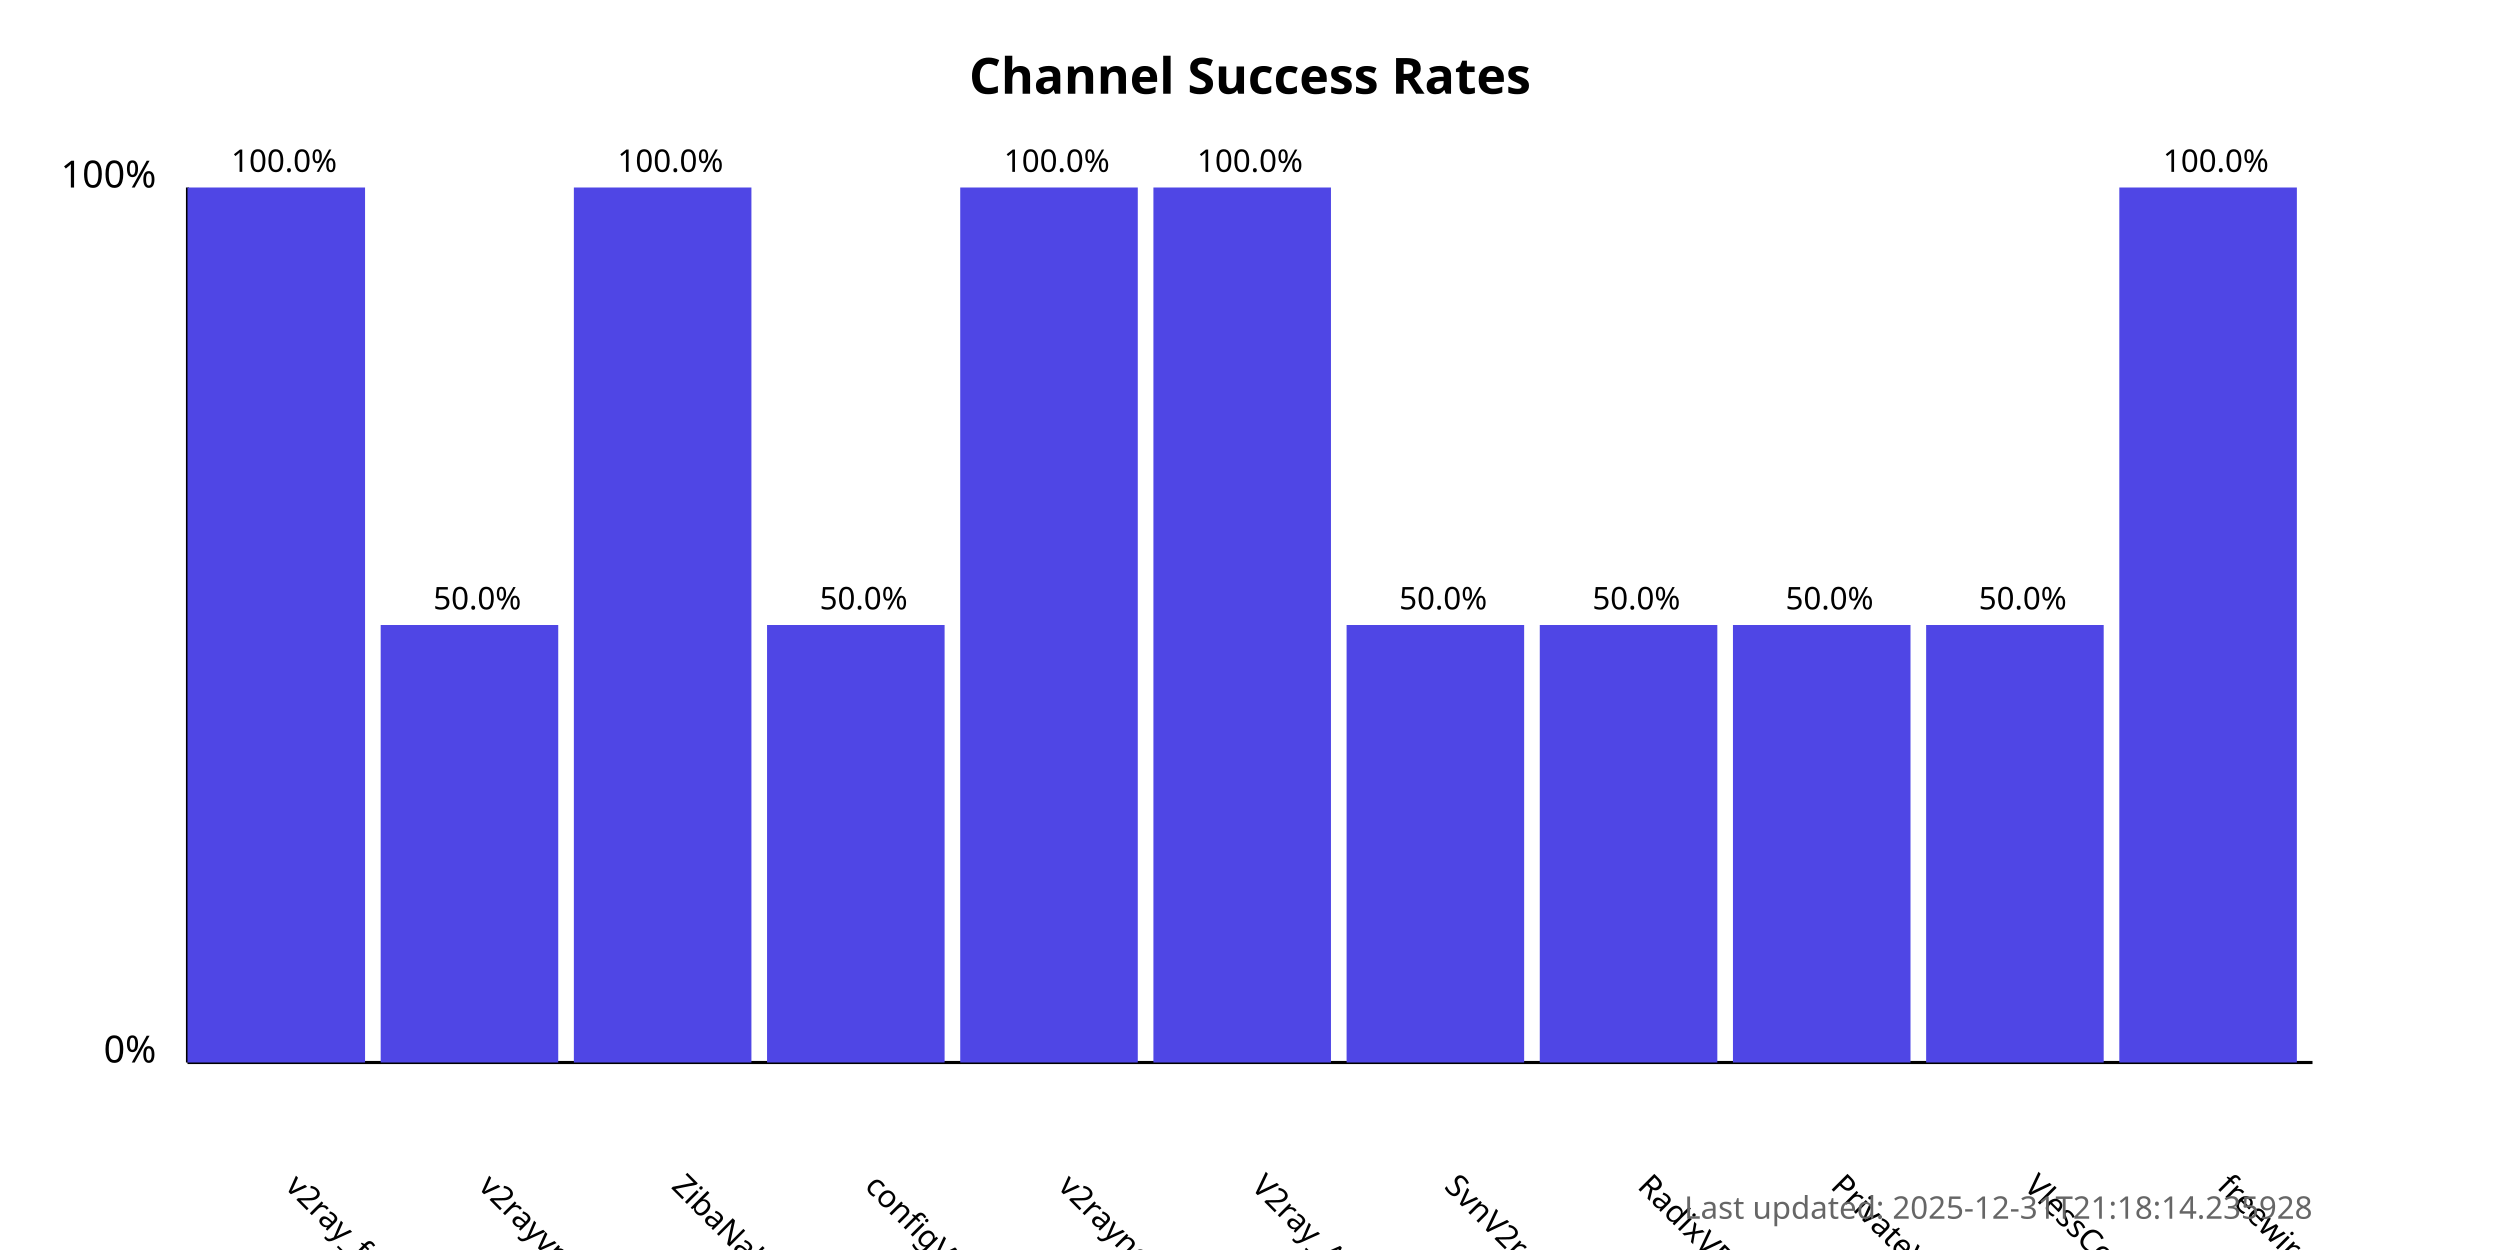
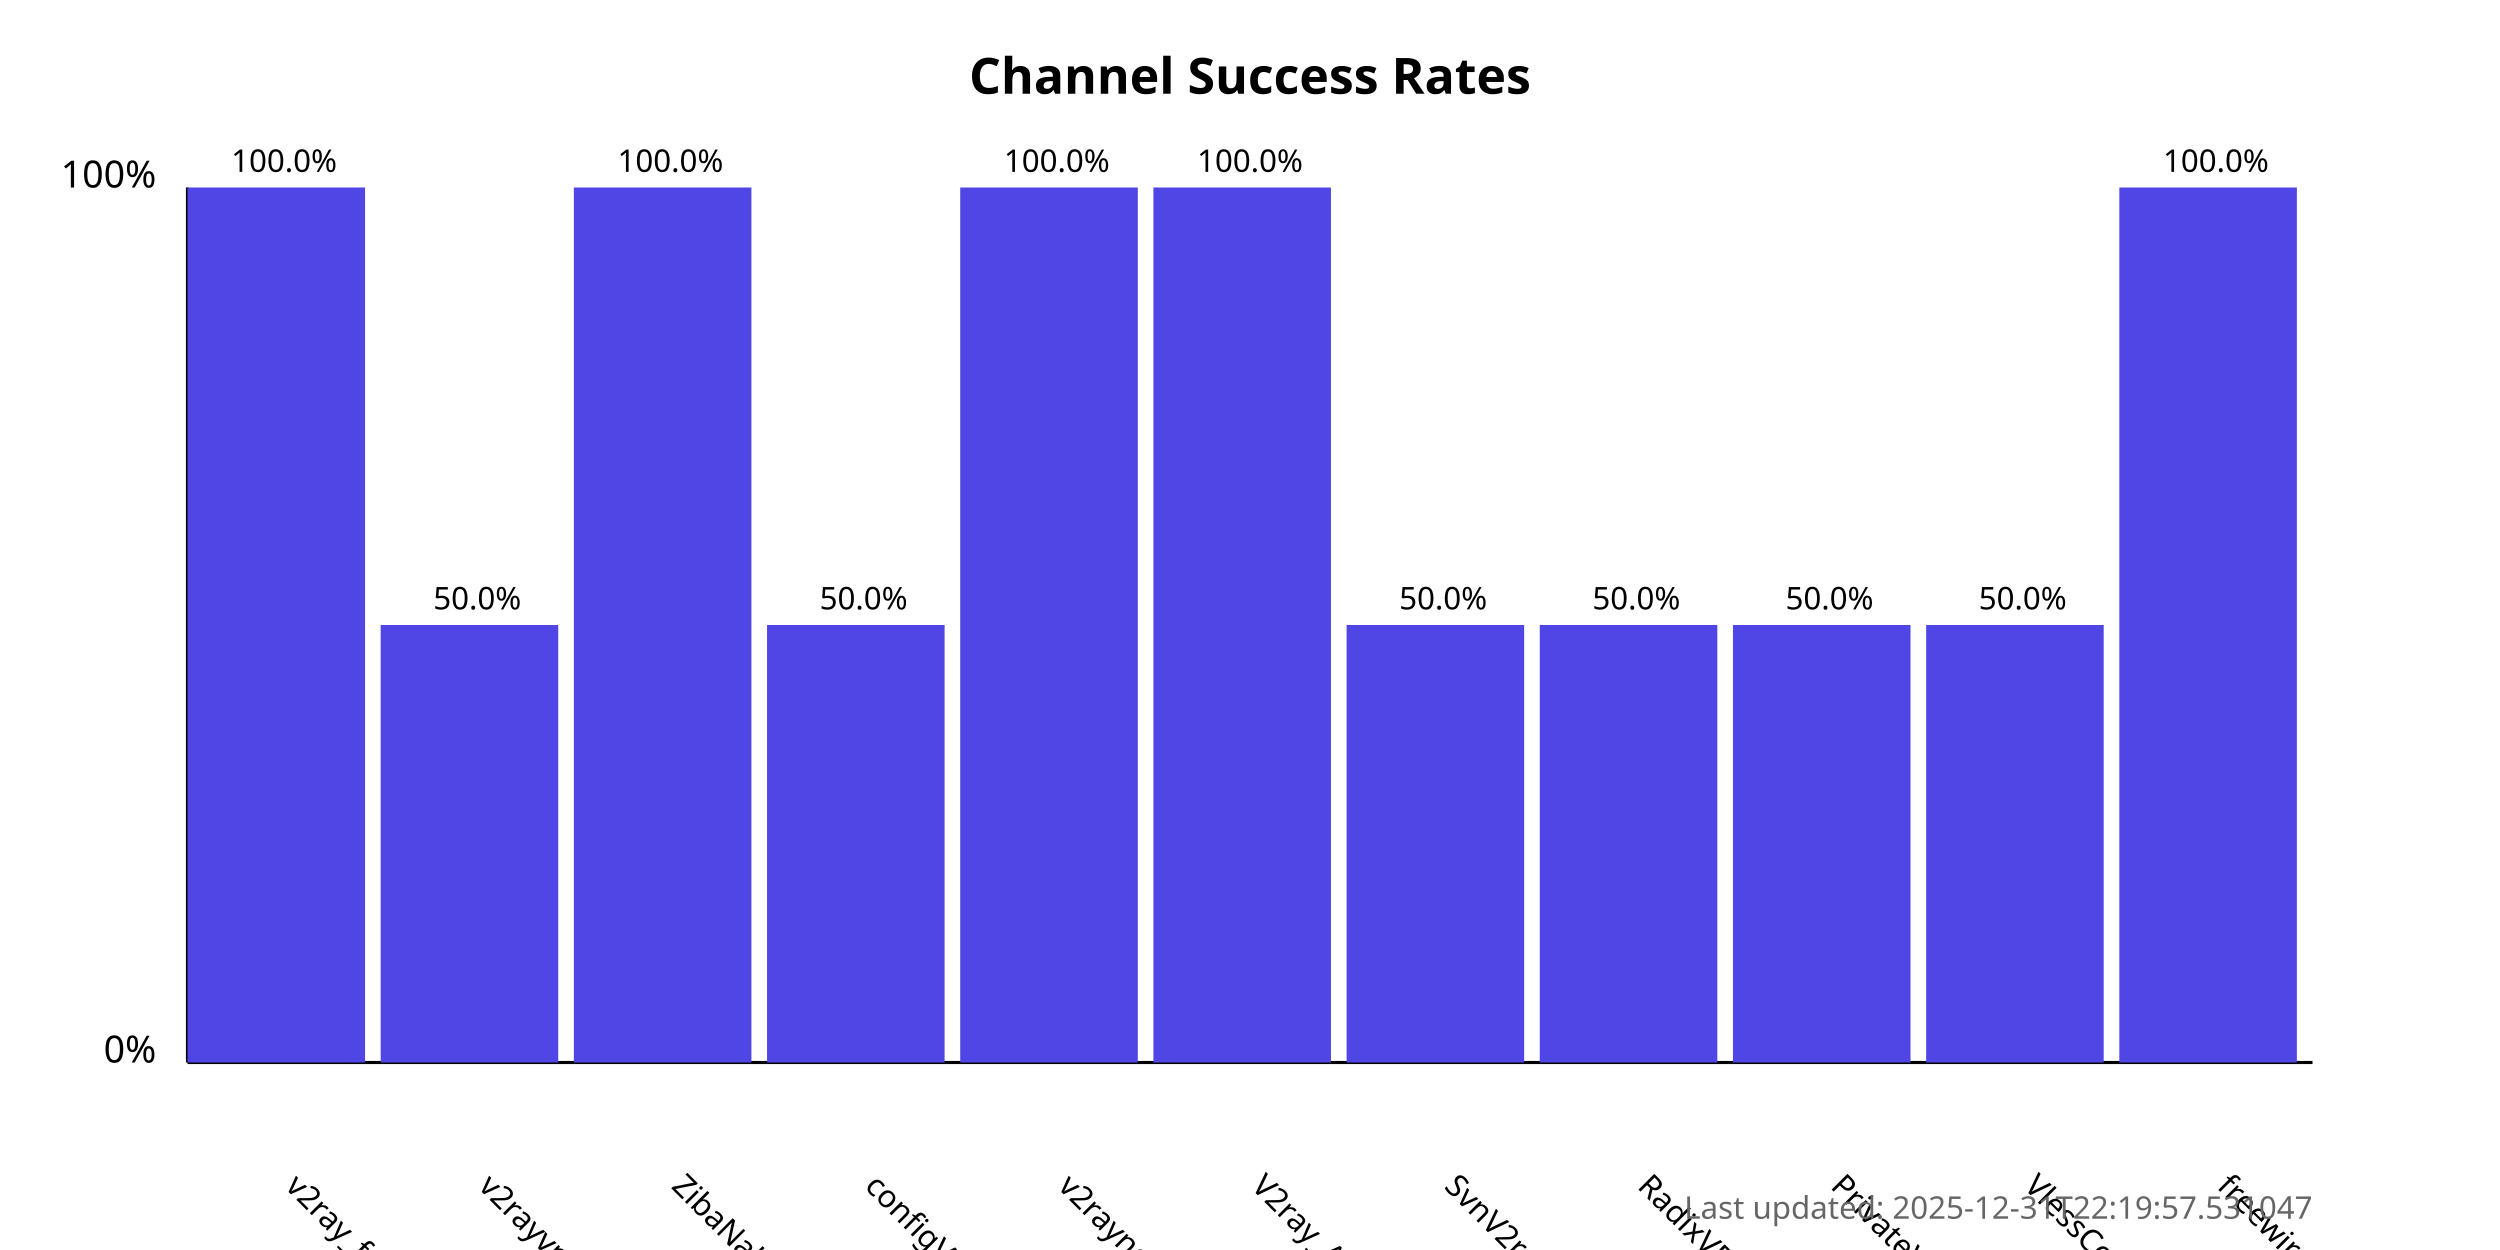
<svg xmlns="http://www.w3.org/2000/svg" width="800" height="400">
  <style>
            .chart-title { font: bold 16px sans-serif; }
            .axis-label { font: 12px sans-serif; }
            .tick-label { font: 10px sans-serif; }
            .bar { fill: #4f46e5; }
            .bar:hover { fill: #6366f1; }
            .timestamp { font: 10px sans-serif; fill: #666; }
        </style>
  <text x="400.0" y="30" text-anchor="middle" class="chart-title">
            Channel Success Rates
        </text>
  <line x1="60" y1="340" x2="60" y2="60" stroke="black" stroke-width="1" />
  <line x1="60" y1="340" x2="740" y2="340" stroke="black" stroke-width="1" />
  <text x="50" y="340" text-anchor="end" class="axis-label">0%</text>
  <text x="50" y="60" text-anchor="end" class="axis-label">100%</text>
  <g>
    <rect x="60" y="60.0" width="56.818" height="280.0" class="bar" />
    <text x="90.909" y="380" transform="rotate(45, 90.90909, 380)" text-anchor="start" class="tick-label">
                v2ray_free_conf
            </text>
    <text x="90.909" y="55.0" text-anchor="middle" class="tick-label">
                100.0%
            </text>
  </g>
  <g>
    <rect x="121.818" y="200.0" width="56.818" height="140.0" class="bar" />
    <text x="152.727" y="380" transform="rotate(45, 152.7273, 380)" text-anchor="start" class="tick-label">
                v2rayvpno
            </text>
    <text x="152.727" y="195.0" text-anchor="middle" class="tick-label">
                50.0%
            </text>
  </g>
  <g>
    <rect x="183.636" y="60.0" width="56.818" height="280.0" class="bar" />
    <text x="214.545" y="380" transform="rotate(45, 214.5455, 380)" text-anchor="start" class="tick-label">
                ZibaNabz
            </text>
    <text x="214.545" y="55.0" text-anchor="middle" class="tick-label">
                100.0%
            </text>
  </g>
  <g>
    <rect x="245.455" y="200.0" width="56.818" height="140.0" class="bar" />
    <text x="276.364" y="380" transform="rotate(45, 276.3636, 380)" text-anchor="start" class="tick-label">
                configV2rayForFree
            </text>
    <text x="276.364" y="195.0" text-anchor="middle" class="tick-label">
                50.0%
            </text>
  </g>
  <g>
    <rect x="307.273" y="60.0" width="56.818" height="280.0" class="bar" />
    <text x="338.182" y="380" transform="rotate(45, 338.1818, 380)" text-anchor="start" class="tick-label">
                v2rayngvpn
            </text>
    <text x="338.182" y="55.0" text-anchor="middle" class="tick-label">
                100.0%
            </text>
  </g>
  <g>
    <rect x="369.091" y="60.0" width="56.818" height="280.0" class="bar" />
    <text x="400.0" y="380" transform="rotate(45, 400.0, 380)" text-anchor="start" class="tick-label">
                V2ray_Alpha
            </text>
    <text x="400.0" y="55.0" text-anchor="middle" class="tick-label">
                100.0%
            </text>
  </g>
  <g>
    <rect x="430.909" y="200.0" width="56.818" height="140.0" class="bar" />
    <text x="461.818" y="380" transform="rotate(45, 461.8182, 380)" text-anchor="start" class="tick-label">
                SvnV2ray
            </text>
    <text x="461.818" y="195.0" text-anchor="middle" class="tick-label">
                50.0%
            </text>
  </g>
  <g>
    <rect x="492.727" y="200.0" width="56.818" height="140.0" class="bar" />
    <text x="523.636" y="380" transform="rotate(45, 523.6364, 380)" text-anchor="start" class="tick-label">
                RadixVPN
            </text>
    <text x="523.636" y="195.0" text-anchor="middle" class="tick-label">
                50.0%
            </text>
  </g>
  <g>
    <rect x="554.545" y="200.0" width="56.818" height="140.0" class="bar" />
    <text x="585.455" y="380" transform="rotate(45, 585.4545, 380)" text-anchor="start" class="tick-label">
                PrivateVPNs
            </text>
    <text x="585.455" y="195.0" text-anchor="middle" class="tick-label">
                50.0%
            </text>
  </g>
  <g>
    <rect x="616.364" y="200.0" width="56.818" height="140.0" class="bar" />
    <text x="647.273" y="380" transform="rotate(45, 647.2727, 380)" text-anchor="start" class="tick-label">
                VlessConfig
            </text>
    <text x="647.273" y="195.0" text-anchor="middle" class="tick-label">
                50.0%
            </text>
  </g>
  <g>
    <rect x="678.182" y="60.0" width="56.818" height="280.0" class="bar" />
    <text x="709.091" y="380" transform="rotate(45, 709.0909, 380)" text-anchor="start" class="tick-label">
                freewireguard
            </text>
    <text x="709.091" y="55.0" text-anchor="middle" class="tick-label">
                100.0%
            </text>
  </g>
  <text x="740" y="390" text-anchor="end" class="timestamp">
-             Last updated: 2025-12-31T21:18:14.235928
+             Last updated: 2025-12-31T22:19:57.531047
        </text>
</svg>
